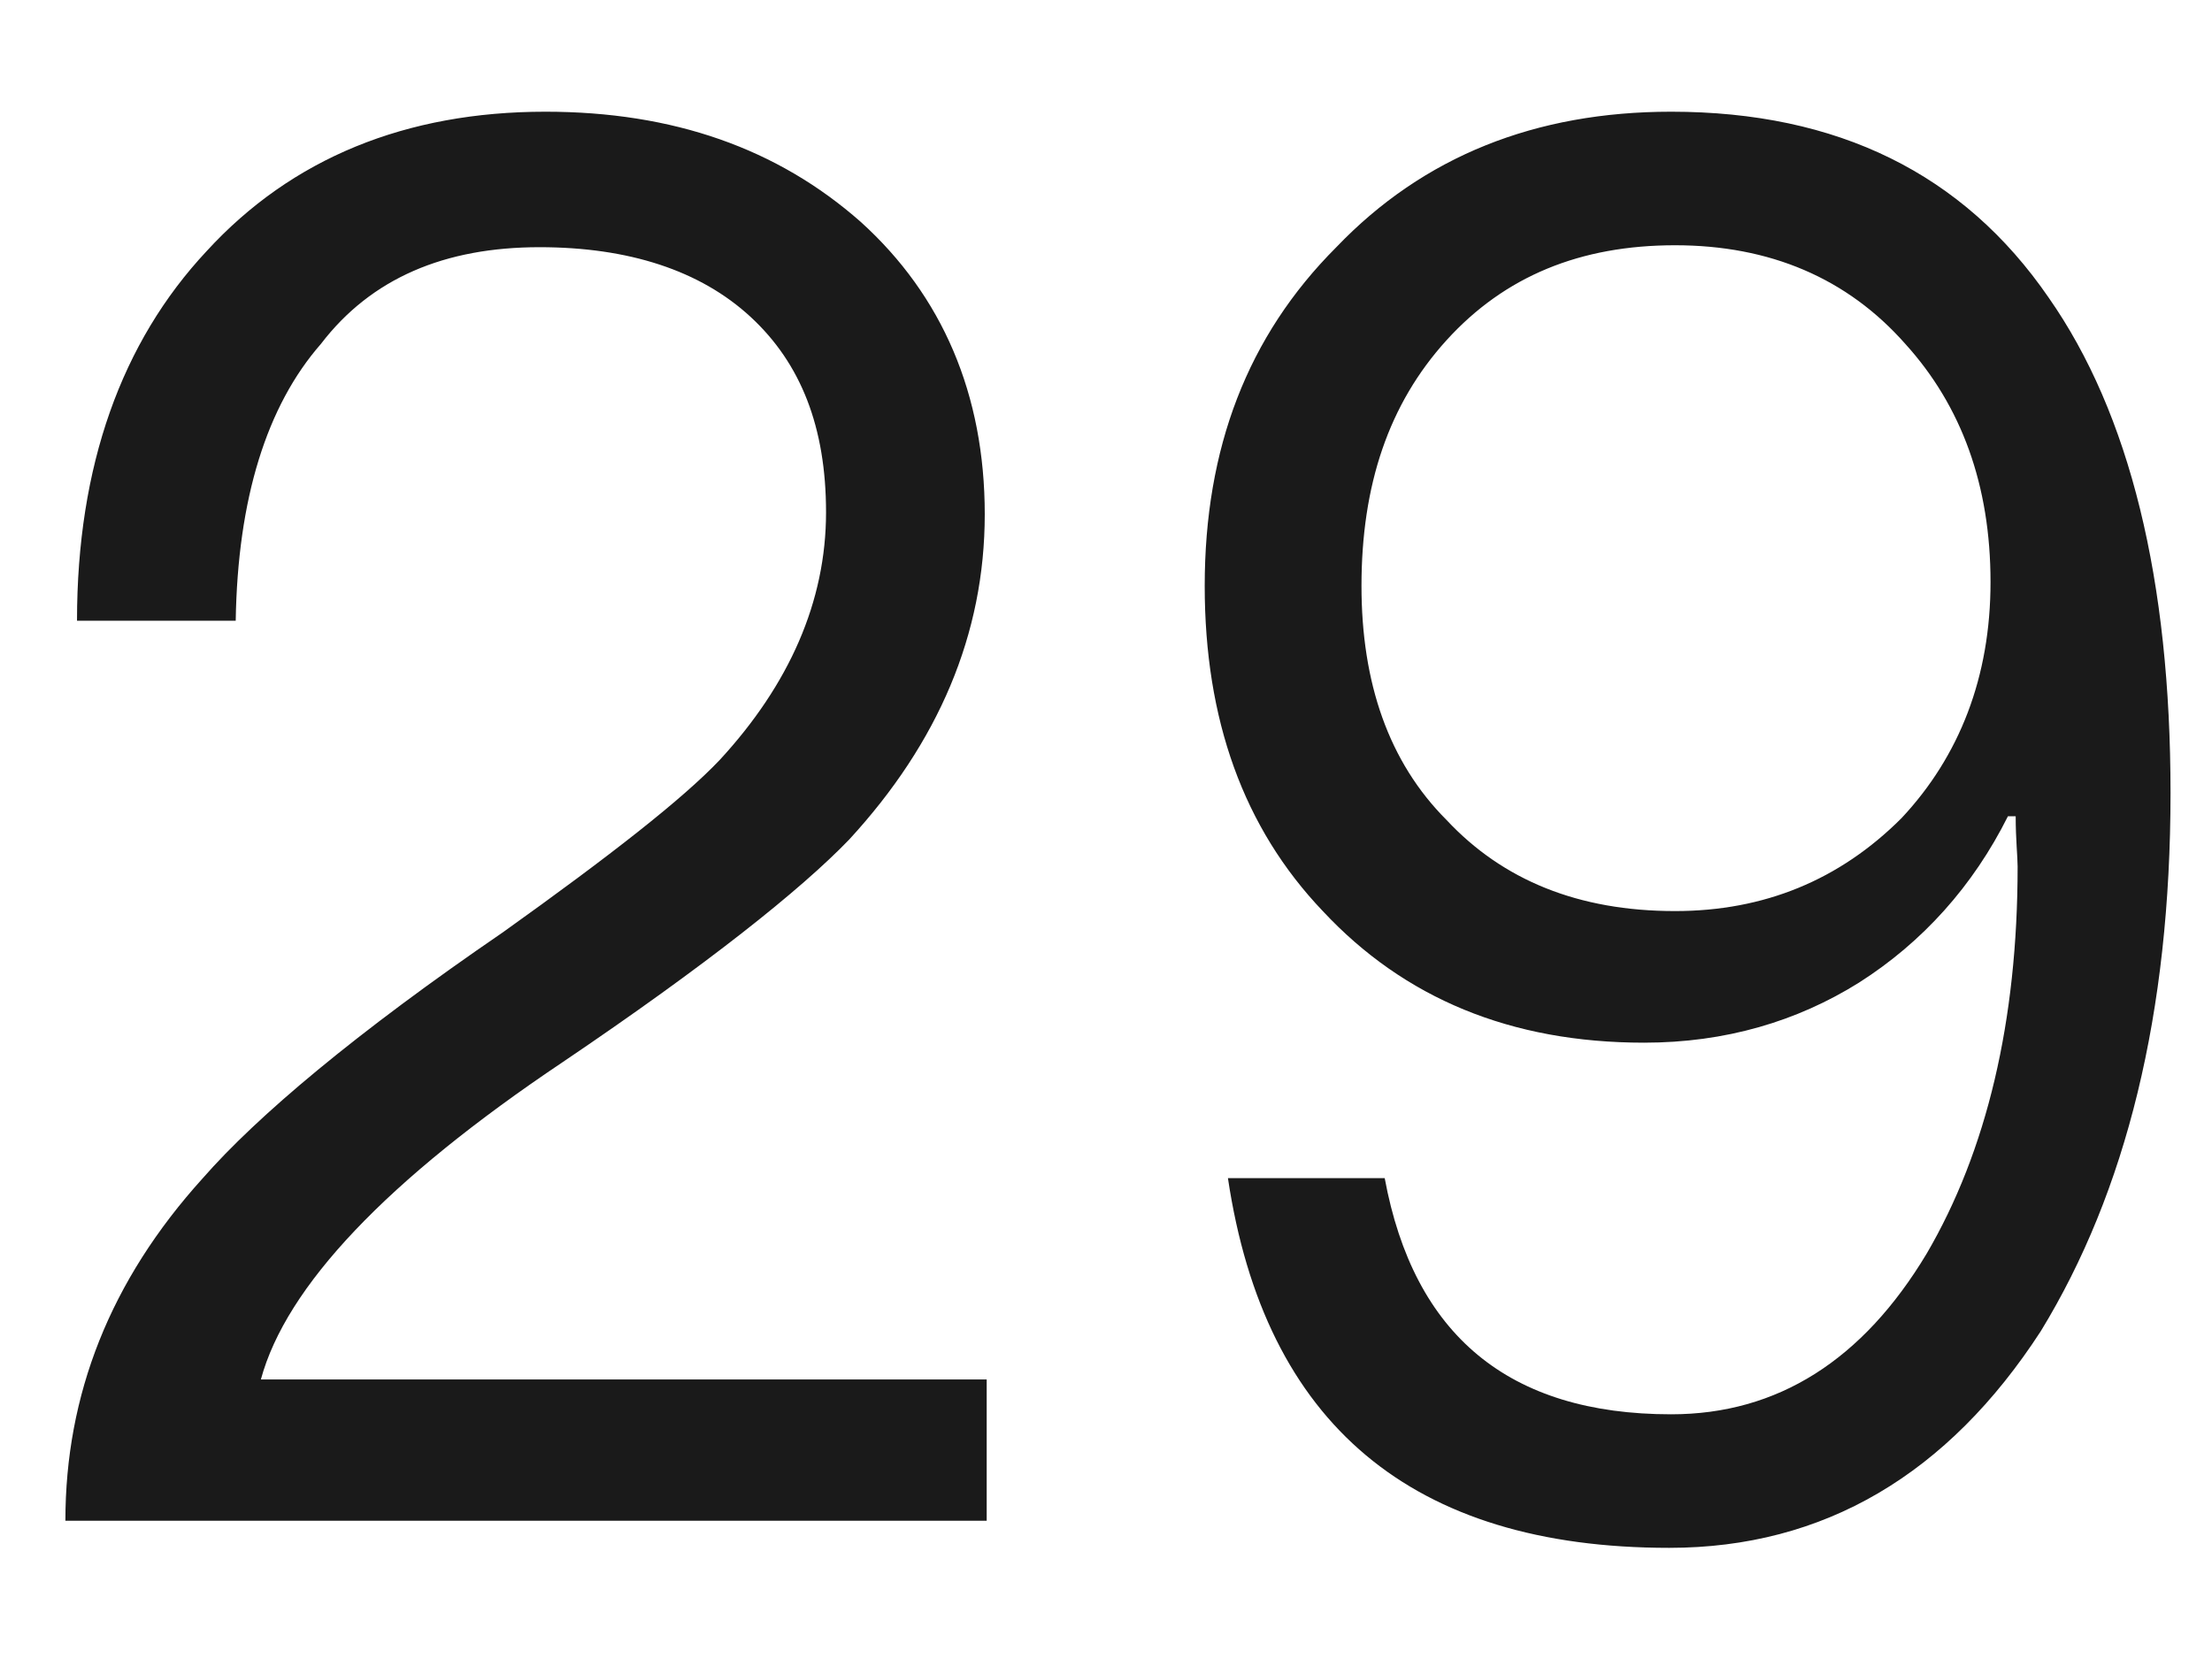
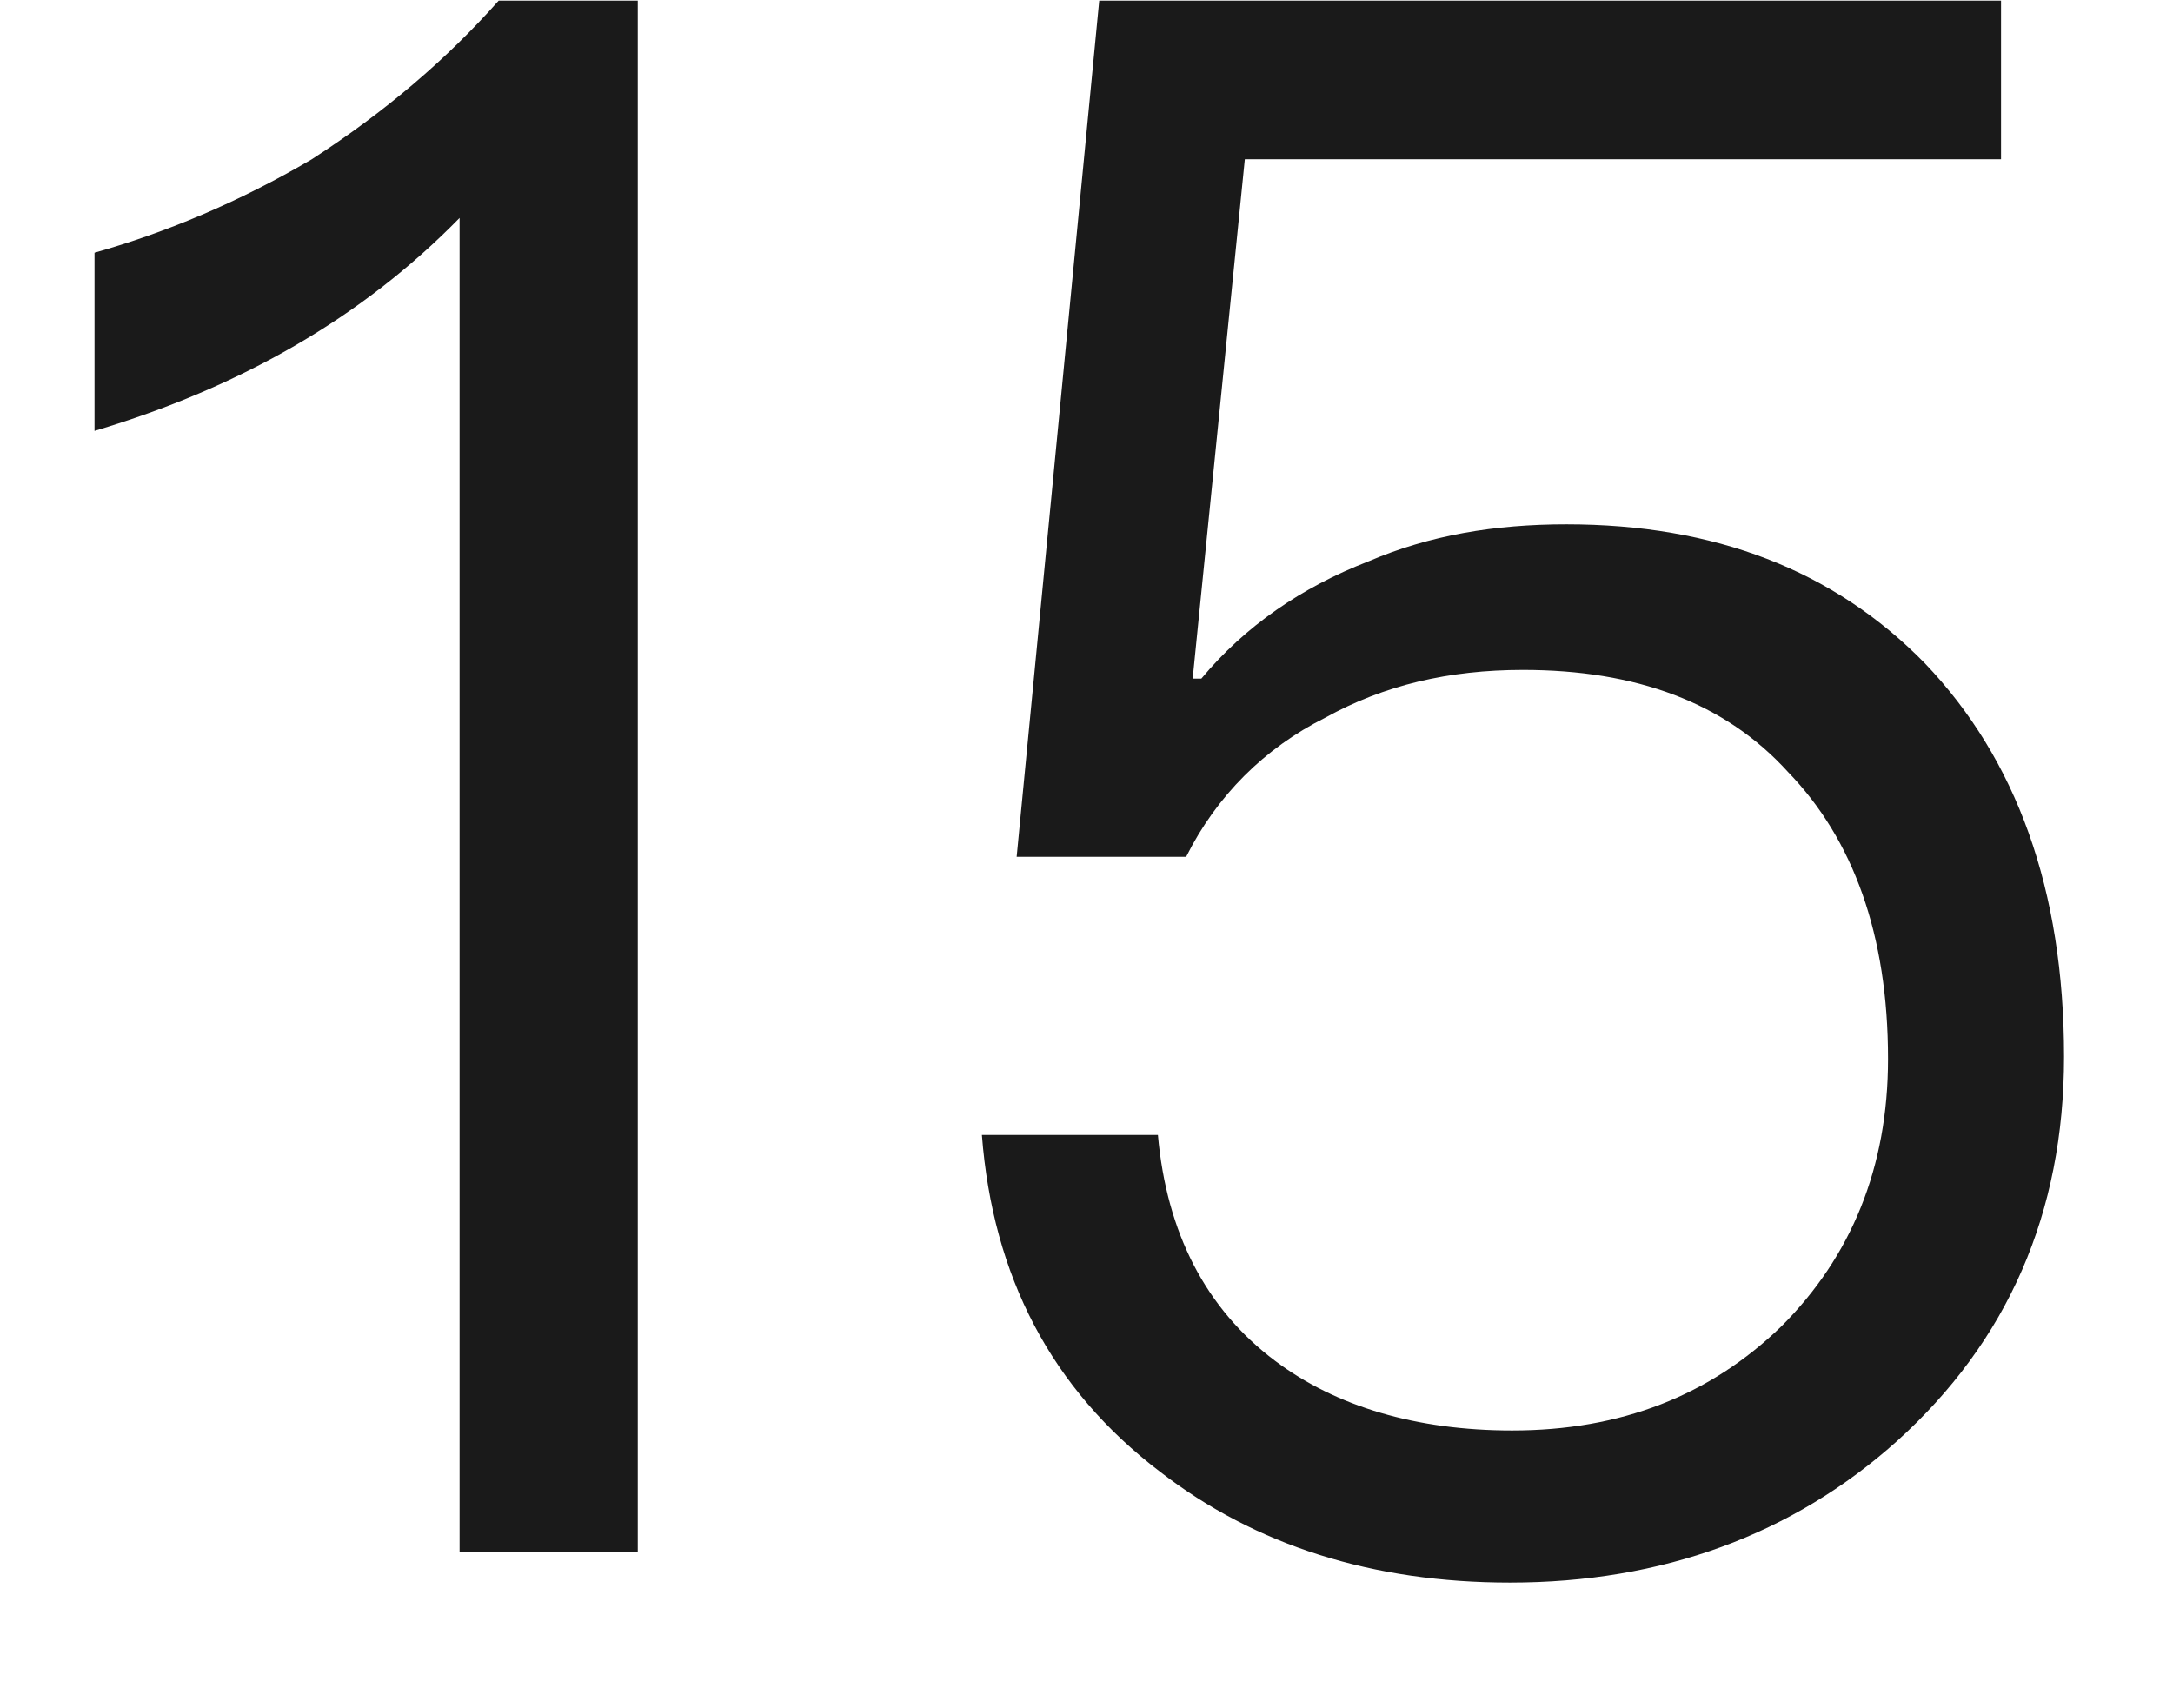
- <svg xmlns="http://www.w3.org/2000/svg" version="1.1" width="16px" height="12px">
-   <g transform="matrix(1 0 0 1 -244 -216 )">
-     <path d="M 6.227 1.606  C 5.625 1.074  4.869 0.808  3.945 0.808  C 2.937 0.808  2.111 1.144  1.495 1.816  C 0.879 2.474  0.557 3.37  0.557 4.49  L 1.705 4.49  C 1.719 3.608  1.929 2.936  2.321 2.488  C 2.685 2.012  3.217 1.788  3.903 1.788  C 4.547 1.788  5.065 1.956  5.429 2.292  C 5.793 2.628  5.975 3.09  5.975 3.706  C 5.975 4.35  5.709 4.952  5.205 5.498  C 4.939 5.778  4.421 6.184  3.637 6.744  C 2.573 7.472  1.859 8.074  1.467 8.522  C 0.795 9.264  0.473 10.09  0.473 11  L 7.137 11  L 7.137 9.978  L 1.887 9.978  C 2.069 9.306  2.797 8.536  4.071 7.682  C 5.107 6.982  5.793 6.436  6.143 6.072  C 6.787 5.372  7.123 4.588  7.123 3.72  C 7.123 2.852  6.815 2.138  6.227 1.606  Z M 14.818 2.152  C 14.202 1.256  13.292 0.808  12.088 0.808  C 11.108 0.808  10.296 1.13  9.666 1.788  C 9.022 2.432  8.714 3.244  8.714 4.238  C 8.714 5.204  8.994 5.988  9.568 6.59  C 10.156 7.22  10.926 7.542  11.892 7.542  C 12.48 7.542  12.998 7.388  13.446 7.108  C 13.908 6.814  14.272 6.408  14.524 5.904  L 14.58 5.904  C 14.58 6.072  14.594 6.198  14.594 6.268  C 14.594 7.388  14.37 8.326  13.936 9.068  C 13.474 9.838  12.858 10.23  12.088 10.23  C 10.912 10.23  10.226 9.656  10.016 8.522  L 8.882 8.522  C 9.148 10.3  10.212 11.196  12.074 11.196  C 13.194 11.196  14.09 10.664  14.762 9.628  C 15.378 8.62  15.7 7.332  15.7 5.736  C 15.7 4.196  15.406 2.992  14.818 2.152  Z M 10.464 2.46  C 10.884 1.998  11.43 1.774  12.116 1.774  C 12.802 1.774  13.362 2.012  13.782 2.488  C 14.188 2.936  14.398 3.51  14.398 4.21  C 14.398 4.896  14.174 5.47  13.754 5.918  C 13.306 6.366  12.76 6.59  12.116 6.59  C 11.416 6.59  10.87 6.366  10.464 5.932  C 10.044 5.512  9.848 4.938  9.848 4.238  C 9.848 3.51  10.044 2.922  10.464 2.46  Z " fill-rule="nonzero" fill="#000000" stroke="none" fill-opacity="0.898" transform="matrix(1 0 0 1 244 216 )" />
+ <svg xmlns="http://www.w3.org/2000/svg" version="1.1" width="14px" height="11px">
+   <g transform="matrix(1 0 0 1 -245 -157 )">
+     <path d="M 4.109 0.004  L 3.213 0.004  C 2.877 0.382  2.485 0.718  2.009 1.026  C 1.533 1.306  1.057 1.502  0.609 1.628  L 0.609 2.776  C 1.547 2.496  2.331 2.048  2.961 1.404  L 2.961 10  L 4.109 10  L 4.109 0.004  Z M 12.892 0.004  L 7.082 0.004  L 6.55 5.52  L 7.642 5.52  C 7.838 5.128  8.146 4.82  8.538 4.624  C 8.916 4.414  9.336 4.316  9.812 4.316  C 10.54 4.316  11.114 4.526  11.52 4.974  C 11.94 5.408  12.164 6.024  12.164 6.822  C 12.164 7.522  11.926 8.096  11.478 8.544  C 11.016 8.992  10.442 9.216  9.742 9.216  C 9.126 9.216  8.608 9.062  8.216 8.768  C 7.768 8.432  7.516 7.942  7.46 7.312  L 6.326 7.312  C 6.396 8.222  6.774 8.95  7.474 9.482  C 8.09 9.958  8.846 10.196  9.728 10.196  C 10.708 10.196  11.548 9.888  12.22 9.286  C 12.934 8.642  13.298 7.816  13.298 6.808  C 13.298 5.73  12.99 4.89  12.402 4.274  C 11.814 3.672  11.044 3.378  10.092 3.378  C 9.63 3.378  9.21 3.448  8.818 3.616  C 8.384 3.784  8.02 4.036  7.74 4.372  L 7.684 4.372  L 8.02 1.026  L 12.892 1.026  L 12.892 0.004  Z " fill-rule="nonzero" fill="#000000" stroke="none" fill-opacity="0.898" transform="matrix(1 0 0 1 245 157 )" />
  </g>
</svg>
